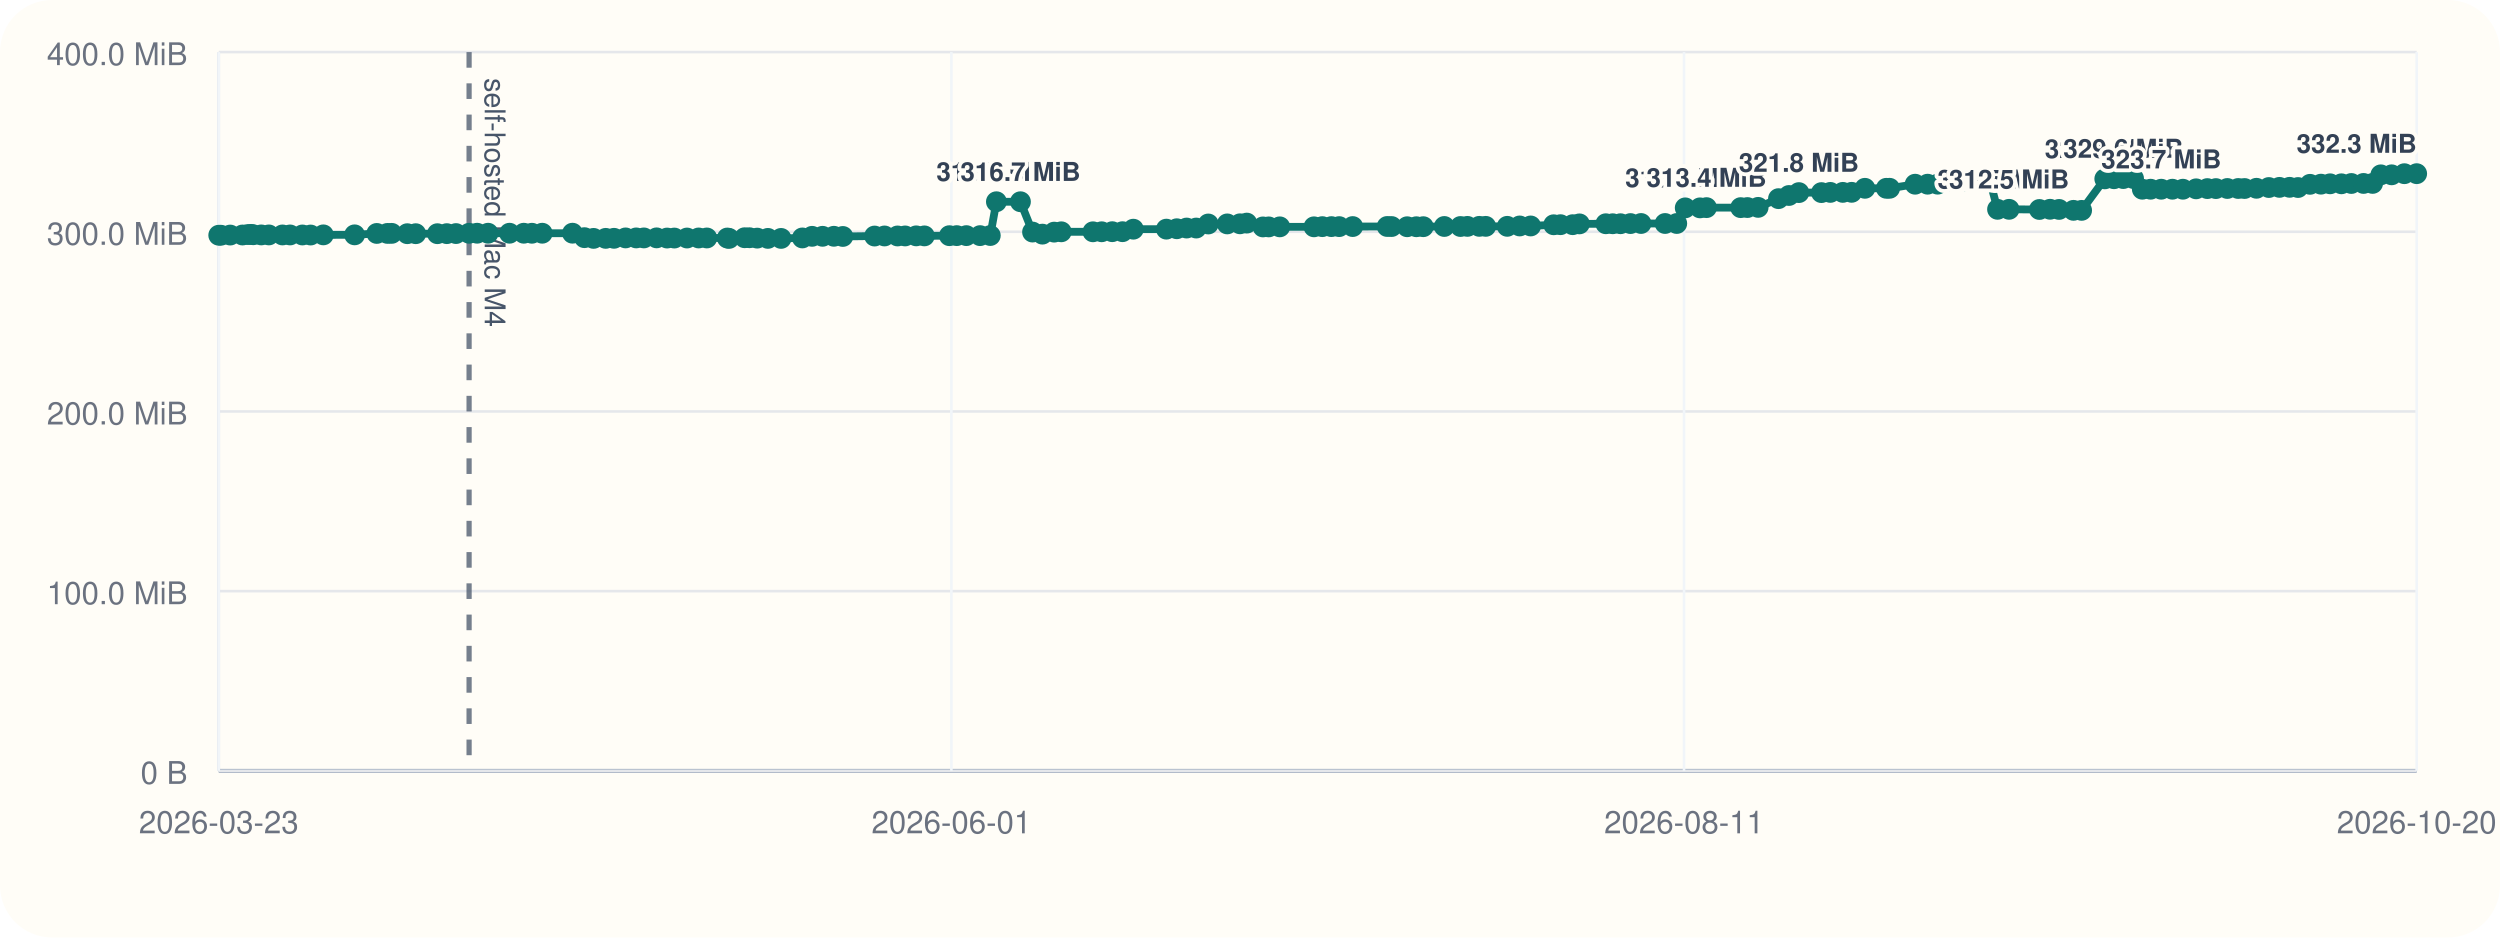
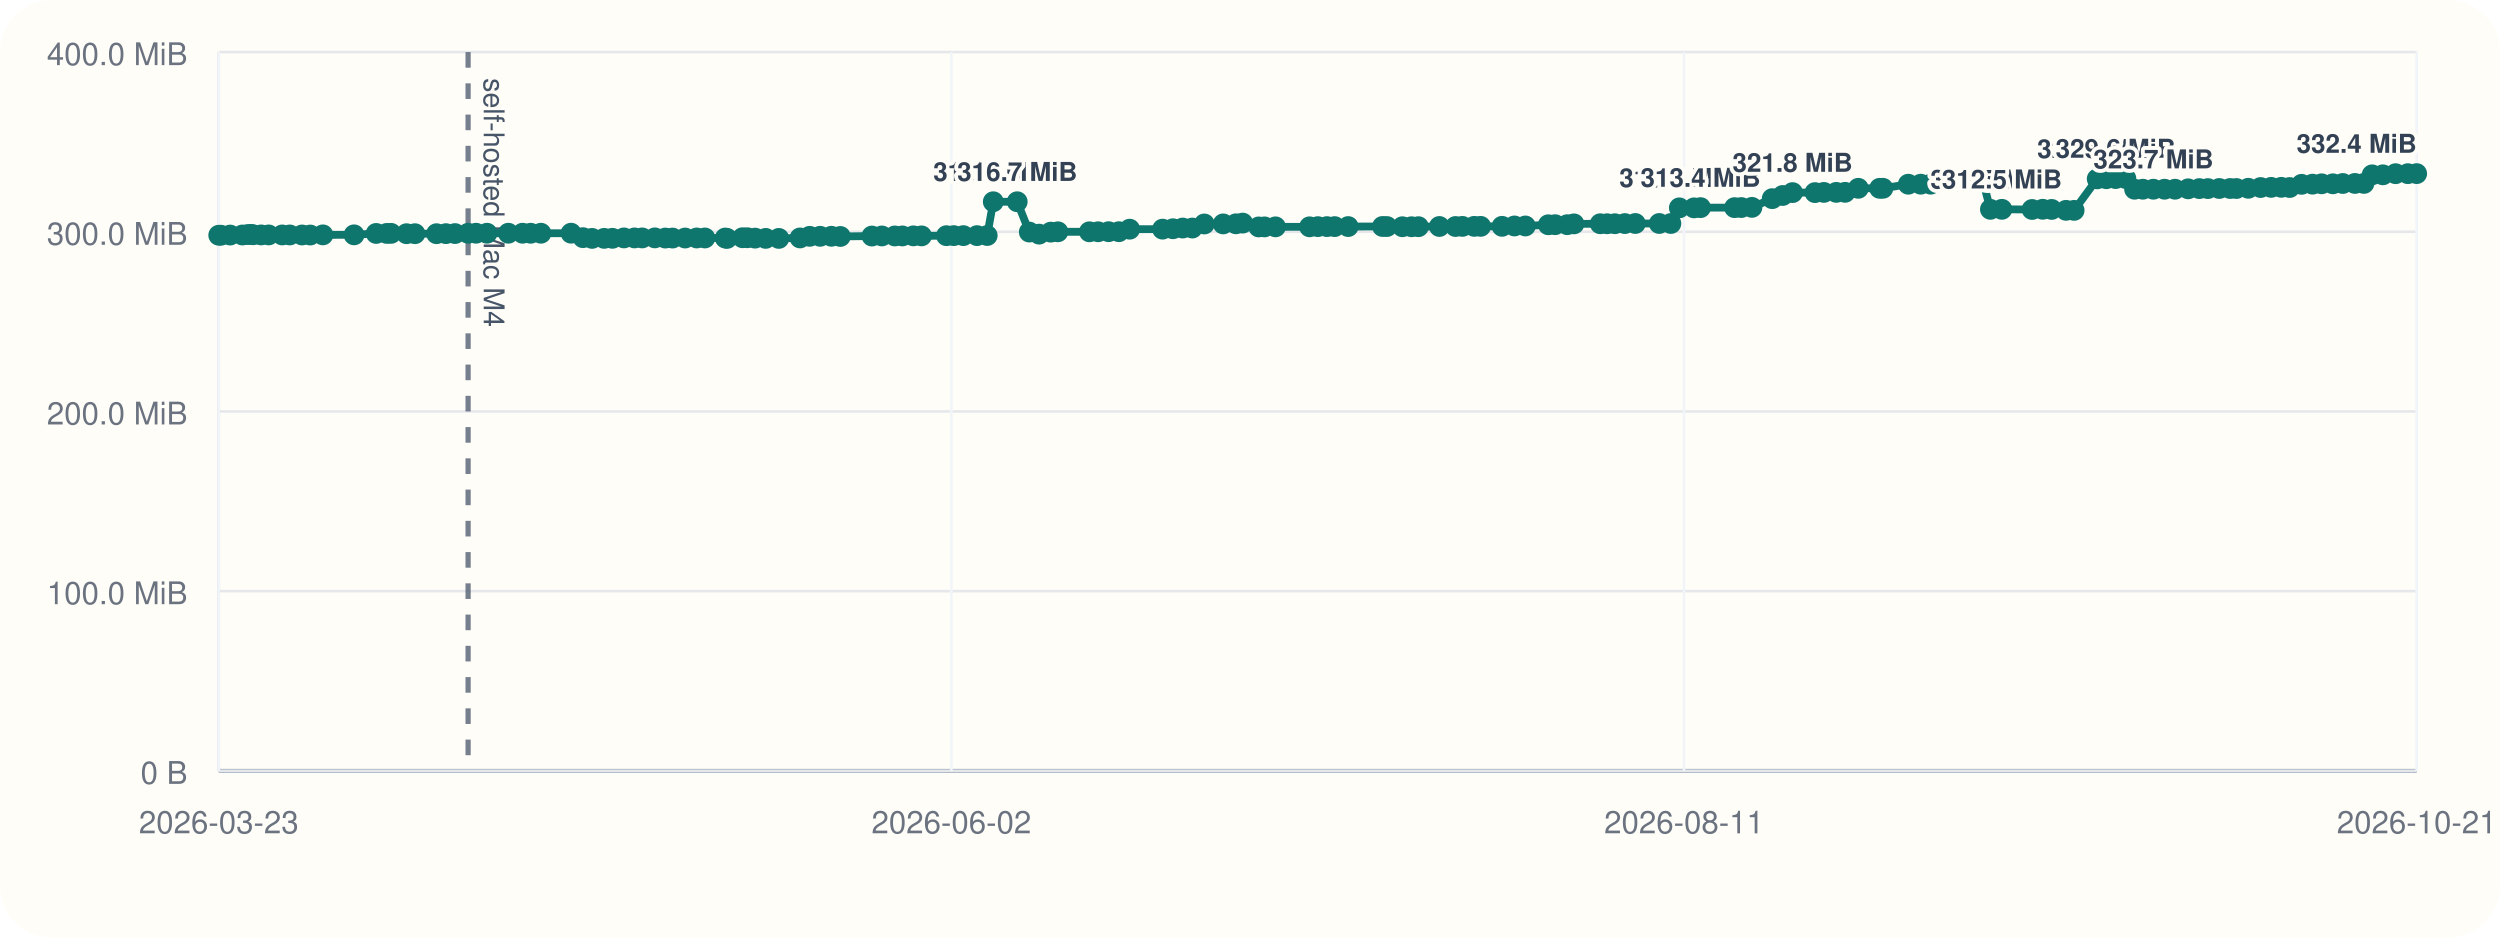
<svg xmlns="http://www.w3.org/2000/svg" viewBox="0 0 960 360">
  <rect width="960" height="360" rx="20" fill="#fffdf7" />
  <line x1="84" y1="296" x2="928" y2="296" stroke="#cbd5e1" stroke-width="1" />
  <line x1="84" y1="20" x2="84" y2="296" stroke="#cbd5e1" stroke-width="1" />
  <line x1="84" y1="296.00" x2="928" y2="296.00" stroke="#94a3b8" stroke-width="1.5" />
  <line x1="84" y1="296.00" x2="928" y2="296.00" stroke="#e5e7eb" stroke-width="1" />
  <text x="72" y="301.00" text-anchor="end" font-size="12" font-family="Helvetica, Arial, sans-serif" fill="#6b7280">0 B</text>
  <line x1="84" y1="227.00" x2="928" y2="227.00" stroke="#e5e7eb" stroke-width="1" />
  <text x="72" y="232.00" text-anchor="end" font-size="12" font-family="Helvetica, Arial, sans-serif" fill="#6b7280">100.0 MiB</text>
  <line x1="84" y1="158.00" x2="928" y2="158.00" stroke="#e5e7eb" stroke-width="1" />
  <text x="72" y="163.00" text-anchor="end" font-size="12" font-family="Helvetica, Arial, sans-serif" fill="#6b7280">200.0 MiB</text>
  <line x1="84" y1="89.00" x2="928" y2="89.00" stroke="#e5e7eb" stroke-width="1" />
  <text x="72" y="94.00" text-anchor="end" font-size="12" font-family="Helvetica, Arial, sans-serif" fill="#6b7280">300.0 MiB</text>
  <line x1="84" y1="20.00" x2="928" y2="20.00" stroke="#e5e7eb" stroke-width="1" />
  <text x="72" y="25.00" text-anchor="end" font-size="12" font-family="Helvetica, Arial, sans-serif" fill="#6b7280">400.0 MiB</text>
  <line x1="84.00" y1="20" x2="84.00" y2="296" stroke="#f1f5f9" stroke-width="1" />
  <text x="84.00" y="320" text-anchor="middle" font-size="12" font-family="Helvetica, Arial, sans-serif" fill="#6b7280">2026-03-23</text>
  <line x1="365.33" y1="20" x2="365.33" y2="296" stroke="#f1f5f9" stroke-width="1" />
-   <text x="365.33" y="320" text-anchor="middle" font-size="12" font-family="Helvetica, Arial, sans-serif" fill="#6b7280">2026-06-01</text>
+   <text x="365.33" y="320" text-anchor="middle" font-size="12" font-family="Helvetica, Arial, sans-serif" fill="#6b7280">2026-06-02</text>
  <line x1="646.67" y1="20" x2="646.67" y2="296" stroke="#f1f5f9" stroke-width="1" />
  <text x="646.67" y="320" text-anchor="middle" font-size="12" font-family="Helvetica, Arial, sans-serif" fill="#6b7280">2026-08-11</text>
  <line x1="928.00" y1="20" x2="928.00" y2="296" stroke="#f1f5f9" stroke-width="1" />
-   <text x="928.00" y="320" text-anchor="middle" font-size="12" font-family="Helvetica, Arial, sans-serif" fill="#6b7280">2026-10-20</text>
-   <line x1="180.13" y1="20" x2="180.13" y2="296" stroke="#475569" stroke-width="2" stroke-dasharray="6 6" opacity="0.75" />
-   <text x="186.13" y="30" transform="rotate(90 186.13 30)" font-size="11" font-family="Helvetica, Arial, sans-serif" fill="#475569">self-hosted Mac M4</text>
-   <polyline fill="none" stroke="#0f766e" stroke-width="3" points="84.00,90.33 84.84,90.33 88.40,90.26 93.12,90.24 95.18,90.07 96.40,90.00 97.25,90.14 100.32,90.21 103.24,90.21 108.47,90.22 111.38,90.22 116.12,90.23 119.27,90.25 124.16,90.19 136.17,90.18 144.69,89.64 148.78,89.63 150.43,89.61 156.40,89.74 159.64,89.74 167.96,89.74 171.58,89.72 175.10,89.69 180.13,89.58 183.21,89.56 187.42,89.56 195.66,89.56 201.14,89.56 204.26,89.57 208.21,89.56 219.84,89.55 224.42,91.26 227.93,91.54 232.59,91.53 235.78,91.51 240.22,91.36 244.30,91.36 247.25,91.36 252.13,91.34 256.16,91.41 258.94,91.41 263.81,91.40 268.28,91.38 271.42,91.38 279.28,91.40 279.97,91.55 285.94,91.29 287.80,91.29 290.77,91.44 294.87,91.54 299.93,91.55 308.11,91.37 311.84,90.75 315.86,90.74 320.21,90.73 323.65,90.80 335.84,90.64 339.65,90.61 344.66,90.61 347.56,90.60 351.82,90.57 354.96,90.58 364.57,90.50 367.39,90.48 371.08,90.48 376.34,90.48 380.27,90.44 382.62,77.47 391.85,77.47 396.50,89.11 400.29,89.91 404.80,89.14 407.53,89.01 419.69,89.01 423.04,89.00 427.09,88.97 431.04,88.97 435.20,88.01 447.89,87.99 451.89,87.84 455.66,87.57 459.35,87.57 463.98,86.01 471.26,85.98 476.16,85.94 478.77,85.67 484.97,87.14 487.19,87.13 491.43,87.11 504.57,87.10 507.77,87.03 511.26,87.02 514.24,87.02 519.44,87.00 532.67,86.97 534.38,86.99 540.35,87.07 543.88,87.07 546.54,87.05 554.61,86.97 560.82,86.98 563.49,86.93 568.04,86.92 570.52,86.92 578.78,86.91 583.56,86.77 587.77,86.77 596.62,86.31 599.23,86.28 603.91,86.28 606.50,85.97 616.64,85.92 619.28,85.92 622.27,85.91 626.11,85.85 630.16,85.82 639.39,85.82 643.87,85.82 647.13,79.82 652.79,79.82 655.30,79.73 668.42,79.73 671.01,79.70 675.12,79.63 682.94,76.28 686.96,75.07 690.77,73.96 699.43,73.96 702.85,73.88 707.64,73.87 711.03,73.85 716.13,72.31 724.35,72.31 725.61,72.30 735.41,70.74 740.20,70.73 744.04,70.72 747.62,69.56 751.66,69.55 754.96,69.48 760.23,69.09 764.03,69.06 767.06,80.38 771.48,80.38 783.13,80.44 787.22,80.36 790.68,80.42 796.22,80.77 799.34,80.78 808.24,68.68 811.78,68.63 815.34,68.57 819.29,68.57 822.65,72.66 825.83,72.66 829.91,72.66 834.20,72.66 838.24,72.66 843.30,72.51 847.62,72.42 850.91,72.42 855.30,72.38 859.47,72.38 861.91,72.39 866.49,72.30 871.24,72.01 875.31,71.95 879.21,71.93 882.44,72.01 887.05,70.78 891.25,70.72 894.76,70.58 899.10,70.58 902.92,70.46 907.60,70.44 911.08,70.43 914.24,67.14 918.39,67.13 923.28,66.70 928.00,66.69" />
+   <text x="928.00" y="320" text-anchor="middle" font-size="12" font-family="Helvetica, Arial, sans-serif" fill="#6b7280">2026-10-21</text>
+   <line x1="179.75" y1="20" x2="179.75" y2="296" stroke="#475569" stroke-width="2" stroke-dasharray="6 6" opacity="0.75" />
+   <text x="185.75" y="30" transform="rotate(90 185.75 30)" font-size="11" font-family="Helvetica, Arial, sans-serif" fill="#475569">self-hosted Mac M4</text>
+   <polyline fill="none" stroke="#0f766e" stroke-width="3" points="84.00,90.33 84.83,90.33 88.38,90.26 93.08,90.24 95.13,90.07 96.35,90.00 97.20,90.14 100.26,90.21 103.17,90.21 108.37,90.22 111.27,90.22 115.99,90.23 119.13,90.25 123.99,90.19 135.96,90.18 144.45,89.64 148.52,89.63 150.16,89.61 156.11,89.74 159.34,89.74 167.63,89.74 171.23,89.72 174.73,89.69 179.75,89.58 182.81,89.56 187.01,89.56 195.21,89.56 200.67,89.56 203.78,89.57 207.71,89.56 219.29,89.55 223.86,91.26 227.35,91.54 232.00,91.53 235.17,91.51 239.59,91.36 243.66,91.36 246.59,91.36 251.45,91.34 255.47,91.41 258.24,91.41 263.08,91.40 267.54,91.38 270.67,91.38 278.49,91.40 279.19,91.55 285.13,91.29 286.98,91.29 289.94,91.44 294.02,91.54 299.06,91.55 307.21,91.37 310.92,90.75 314.93,90.74 319.26,90.73 322.69,90.80 334.83,90.64 338.63,90.61 343.61,90.61 346.50,90.60 350.74,90.57 353.87,90.58 363.44,90.50 366.25,90.48 369.93,90.48 375.17,90.48 379.08,90.44 381.42,77.47 390.61,77.47 395.25,89.11 399.02,89.91 403.51,89.14 406.23,89.01 418.34,89.01 421.68,89.00 425.71,88.97 429.65,88.97 433.79,88.01 446.42,87.99 450.41,87.84 454.16,87.57 457.84,87.57 462.46,86.01 469.70,85.98 474.59,85.94 477.18,85.67 483.35,87.14 485.57,87.13 489.79,87.11 502.88,87.10 506.06,87.03 509.55,87.02 512.51,87.02 517.69,87.00 530.87,86.97 532.57,86.99 538.52,87.07 542.03,87.07 544.68,87.05 552.72,86.97 558.91,86.98 561.56,86.93 566.10,86.92 568.57,86.92 576.79,86.91 581.55,86.77 585.74,86.77 594.56,86.31 597.16,86.28 601.82,86.28 604.40,85.97 614.50,85.92 617.13,85.92 620.11,85.91 623.93,85.85 627.97,85.82 637.16,85.82 641.62,85.82 644.87,79.82 650.50,79.82 653.00,79.73 666.07,79.73 668.65,79.70 672.74,79.63 680.53,76.28 684.53,75.07 688.33,73.96 696.95,73.96 700.36,73.88 705.13,73.87 708.51,73.85 713.59,72.31 721.78,72.31 723.03,72.30 732.79,70.74 737.56,70.73 741.38,70.72 744.95,69.56 748.98,69.55 752.26,69.48 757.51,69.09 761.30,69.06 764.32,80.38 768.72,80.38 780.32,80.44 784.39,80.36 787.84,80.42 793.35,80.77 796.46,80.78 805.33,68.68 808.85,68.63 812.40,68.57 816.34,68.57 819.68,72.66 822.85,72.66 826.91,72.66 831.18,72.66 835.21,72.66 840.25,72.51 844.55,72.42 847.83,72.42 852.20,72.38 856.35,72.38 858.78,72.39 863.34,72.30 868.07,72.01 872.13,71.95 876.01,71.93 879.23,72.01 883.82,70.78 888.00,70.72 891.50,70.58 895.83,70.58 899.63,70.46 904.29,70.44 907.76,70.43 910.90,67.14 915.03,67.13 919.91,66.70 924.61,66.69 928.00,66.67" />
  <circle cx="84.00" cy="90.33" r="4" fill="#0f766e" />
-   <circle cx="84.84" cy="90.33" r="4" fill="#0f766e" />
-   <circle cx="88.40" cy="90.26" r="4" fill="#0f766e" />
-   <circle cx="93.12" cy="90.24" r="4" fill="#0f766e" />
-   <circle cx="95.18" cy="90.07" r="4" fill="#0f766e" />
-   <circle cx="96.40" cy="90.00" r="4" fill="#0f766e" />
-   <circle cx="97.25" cy="90.14" r="4" fill="#0f766e" />
-   <circle cx="100.32" cy="90.21" r="4" fill="#0f766e" />
-   <circle cx="103.24" cy="90.21" r="4" fill="#0f766e" />
-   <circle cx="108.47" cy="90.22" r="4" fill="#0f766e" />
-   <circle cx="111.38" cy="90.22" r="4" fill="#0f766e" />
-   <circle cx="116.12" cy="90.23" r="4" fill="#0f766e" />
-   <circle cx="119.27" cy="90.25" r="4" fill="#0f766e" />
-   <circle cx="124.16" cy="90.19" r="4" fill="#0f766e" />
-   <circle cx="136.17" cy="90.18" r="4" fill="#0f766e" />
-   <circle cx="144.69" cy="89.64" r="4" fill="#0f766e" />
-   <circle cx="148.78" cy="89.63" r="4" fill="#0f766e" />
-   <circle cx="150.43" cy="89.61" r="4" fill="#0f766e" />
-   <circle cx="156.40" cy="89.74" r="4" fill="#0f766e" />
-   <circle cx="159.64" cy="89.74" r="4" fill="#0f766e" />
-   <circle cx="167.96" cy="89.74" r="4" fill="#0f766e" />
-   <circle cx="171.58" cy="89.72" r="4" fill="#0f766e" />
-   <circle cx="175.10" cy="89.69" r="4" fill="#0f766e" />
-   <circle cx="180.13" cy="89.58" r="4" fill="#0f766e" />
-   <circle cx="183.21" cy="89.56" r="4" fill="#0f766e" />
-   <circle cx="187.42" cy="89.56" r="4" fill="#0f766e" />
-   <circle cx="195.66" cy="89.56" r="4" fill="#0f766e" />
-   <circle cx="201.14" cy="89.56" r="4" fill="#0f766e" />
-   <circle cx="204.26" cy="89.57" r="4" fill="#0f766e" />
-   <circle cx="208.21" cy="89.56" r="4" fill="#0f766e" />
-   <circle cx="219.84" cy="89.55" r="4" fill="#0f766e" />
-   <circle cx="224.42" cy="91.26" r="4" fill="#0f766e" />
-   <circle cx="227.93" cy="91.54" r="4" fill="#0f766e" />
-   <circle cx="232.59" cy="91.53" r="4" fill="#0f766e" />
-   <circle cx="235.78" cy="91.51" r="4" fill="#0f766e" />
-   <circle cx="240.22" cy="91.36" r="4" fill="#0f766e" />
-   <circle cx="244.30" cy="91.36" r="4" fill="#0f766e" />
-   <circle cx="247.25" cy="91.36" r="4" fill="#0f766e" />
-   <circle cx="252.13" cy="91.34" r="4" fill="#0f766e" />
-   <circle cx="256.16" cy="91.41" r="4" fill="#0f766e" />
-   <circle cx="258.94" cy="91.41" r="4" fill="#0f766e" />
-   <circle cx="263.81" cy="91.40" r="4" fill="#0f766e" />
-   <circle cx="268.28" cy="91.38" r="4" fill="#0f766e" />
-   <circle cx="271.42" cy="91.38" r="4" fill="#0f766e" />
-   <circle cx="279.28" cy="91.40" r="4" fill="#0f766e" />
-   <circle cx="279.97" cy="91.55" r="4" fill="#0f766e" />
-   <circle cx="285.94" cy="91.29" r="4" fill="#0f766e" />
-   <circle cx="287.80" cy="91.29" r="4" fill="#0f766e" />
-   <circle cx="290.77" cy="91.44" r="4" fill="#0f766e" />
-   <circle cx="294.87" cy="91.54" r="4" fill="#0f766e" />
-   <circle cx="299.93" cy="91.55" r="4" fill="#0f766e" />
-   <circle cx="308.11" cy="91.37" r="4" fill="#0f766e" />
-   <circle cx="311.84" cy="90.75" r="4" fill="#0f766e" />
-   <circle cx="315.86" cy="90.74" r="4" fill="#0f766e" />
-   <circle cx="320.21" cy="90.73" r="4" fill="#0f766e" />
-   <circle cx="323.65" cy="90.80" r="4" fill="#0f766e" />
-   <circle cx="335.84" cy="90.64" r="4" fill="#0f766e" />
-   <circle cx="339.65" cy="90.61" r="4" fill="#0f766e" />
-   <circle cx="344.66" cy="90.61" r="4" fill="#0f766e" />
-   <circle cx="347.56" cy="90.60" r="4" fill="#0f766e" />
-   <circle cx="351.82" cy="90.57" r="4" fill="#0f766e" />
-   <circle cx="354.96" cy="90.58" r="4" fill="#0f766e" />
-   <circle cx="364.57" cy="90.50" r="4" fill="#0f766e" />
-   <circle cx="367.39" cy="90.48" r="4" fill="#0f766e" />
-   <circle cx="371.08" cy="90.48" r="4" fill="#0f766e" />
-   <circle cx="376.34" cy="90.48" r="4" fill="#0f766e" />
-   <circle cx="380.27" cy="90.44" r="4" fill="#0f766e" />
-   <circle cx="382.62" cy="77.47" r="4" fill="#0f766e" />
-   <text x="382.62" y="69.47" text-anchor="middle" font-size="10" font-family="Helvetica, Arial, sans-serif" font-weight="600" paint-order="stroke" stroke="#fffdf7" stroke-width="3" stroke-linejoin="round" fill="#334155">316.7 MiB</text>
-   <circle cx="391.85" cy="77.47" r="4" fill="#0f766e" />
-   <text x="391.85" y="69.47" text-anchor="middle" font-size="10" font-family="Helvetica, Arial, sans-serif" font-weight="600" paint-order="stroke" stroke="#fffdf7" stroke-width="3" stroke-linejoin="round" fill="#334155">316.7 MiB</text>
-   <circle cx="396.50" cy="89.11" r="4" fill="#0f766e" />
-   <circle cx="400.29" cy="89.91" r="4" fill="#0f766e" />
-   <circle cx="404.80" cy="89.14" r="4" fill="#0f766e" />
-   <circle cx="407.53" cy="89.01" r="4" fill="#0f766e" />
-   <circle cx="419.69" cy="89.01" r="4" fill="#0f766e" />
-   <circle cx="423.04" cy="89.00" r="4" fill="#0f766e" />
-   <circle cx="427.09" cy="88.97" r="4" fill="#0f766e" />
-   <circle cx="431.04" cy="88.97" r="4" fill="#0f766e" />
-   <circle cx="435.20" cy="88.01" r="4" fill="#0f766e" />
-   <circle cx="447.89" cy="87.99" r="4" fill="#0f766e" />
-   <circle cx="451.89" cy="87.84" r="4" fill="#0f766e" />
-   <circle cx="455.66" cy="87.57" r="4" fill="#0f766e" />
-   <circle cx="459.35" cy="87.57" r="4" fill="#0f766e" />
-   <circle cx="463.98" cy="86.01" r="4" fill="#0f766e" />
-   <circle cx="471.26" cy="85.98" r="4" fill="#0f766e" />
-   <circle cx="476.16" cy="85.94" r="4" fill="#0f766e" />
-   <circle cx="478.77" cy="85.67" r="4" fill="#0f766e" />
-   <circle cx="484.97" cy="87.14" r="4" fill="#0f766e" />
-   <circle cx="487.19" cy="87.13" r="4" fill="#0f766e" />
-   <circle cx="491.43" cy="87.11" r="4" fill="#0f766e" />
-   <circle cx="504.57" cy="87.10" r="4" fill="#0f766e" />
-   <circle cx="507.77" cy="87.03" r="4" fill="#0f766e" />
-   <circle cx="511.26" cy="87.02" r="4" fill="#0f766e" />
-   <circle cx="514.24" cy="87.02" r="4" fill="#0f766e" />
-   <circle cx="519.44" cy="87.00" r="4" fill="#0f766e" />
-   <circle cx="532.67" cy="86.97" r="4" fill="#0f766e" />
-   <circle cx="534.38" cy="86.99" r="4" fill="#0f766e" />
-   <circle cx="540.35" cy="87.07" r="4" fill="#0f766e" />
-   <circle cx="543.88" cy="87.07" r="4" fill="#0f766e" />
-   <circle cx="546.54" cy="87.05" r="4" fill="#0f766e" />
-   <circle cx="554.61" cy="86.97" r="4" fill="#0f766e" />
-   <circle cx="560.82" cy="86.98" r="4" fill="#0f766e" />
-   <circle cx="563.49" cy="86.93" r="4" fill="#0f766e" />
-   <circle cx="568.04" cy="86.92" r="4" fill="#0f766e" />
-   <circle cx="570.52" cy="86.92" r="4" fill="#0f766e" />
-   <circle cx="578.78" cy="86.91" r="4" fill="#0f766e" />
-   <circle cx="583.56" cy="86.77" r="4" fill="#0f766e" />
-   <circle cx="587.77" cy="86.77" r="4" fill="#0f766e" />
-   <circle cx="596.62" cy="86.31" r="4" fill="#0f766e" />
-   <circle cx="599.23" cy="86.28" r="4" fill="#0f766e" />
-   <circle cx="603.91" cy="86.28" r="4" fill="#0f766e" />
-   <circle cx="606.50" cy="85.97" r="4" fill="#0f766e" />
-   <circle cx="616.64" cy="85.92" r="4" fill="#0f766e" />
-   <circle cx="619.28" cy="85.92" r="4" fill="#0f766e" />
-   <circle cx="622.27" cy="85.91" r="4" fill="#0f766e" />
-   <circle cx="626.11" cy="85.85" r="4" fill="#0f766e" />
-   <circle cx="630.16" cy="85.82" r="4" fill="#0f766e" />
-   <circle cx="639.39" cy="85.82" r="4" fill="#0f766e" />
-   <circle cx="643.87" cy="85.82" r="4" fill="#0f766e" />
-   <circle cx="647.13" cy="79.82" r="4" fill="#0f766e" />
-   <text x="647.13" y="71.82" text-anchor="middle" font-size="10" font-family="Helvetica, Arial, sans-serif" font-weight="600" paint-order="stroke" stroke="#fffdf7" stroke-width="3" stroke-linejoin="round" fill="#334155">313.3 MiB</text>
-   <circle cx="652.79" cy="79.82" r="4" fill="#0f766e" />
-   <circle cx="655.30" cy="79.73" r="4" fill="#0f766e" />
-   <text x="655.30" y="71.73" text-anchor="middle" font-size="10" font-family="Helvetica, Arial, sans-serif" font-weight="600" paint-order="stroke" stroke="#fffdf7" stroke-width="3" stroke-linejoin="round" fill="#334155">313.4 MiB</text>
-   <circle cx="668.42" cy="79.73" r="4" fill="#0f766e" />
-   <circle cx="671.01" cy="79.70" r="4" fill="#0f766e" />
-   <circle cx="675.12" cy="79.63" r="4" fill="#0f766e" />
-   <circle cx="682.94" cy="76.28" r="4" fill="#0f766e" />
-   <circle cx="686.96" cy="75.07" r="4" fill="#0f766e" />
-   <circle cx="690.77" cy="73.96" r="4" fill="#0f766e" />
-   <text x="690.77" y="65.96" text-anchor="middle" font-size="10" font-family="Helvetica, Arial, sans-serif" font-weight="600" paint-order="stroke" stroke="#fffdf7" stroke-width="3" stroke-linejoin="round" fill="#334155">321.8 MiB</text>
-   <circle cx="699.43" cy="73.96" r="4" fill="#0f766e" />
-   <circle cx="702.85" cy="73.88" r="4" fill="#0f766e" />
-   <circle cx="707.64" cy="73.87" r="4" fill="#0f766e" />
-   <circle cx="711.03" cy="73.85" r="4" fill="#0f766e" />
-   <circle cx="716.13" cy="72.31" r="4" fill="#0f766e" />
-   <circle cx="724.35" cy="72.31" r="4" fill="#0f766e" />
-   <circle cx="725.61" cy="72.30" r="4" fill="#0f766e" />
-   <circle cx="735.41" cy="70.74" r="4" fill="#0f766e" />
-   <circle cx="740.20" cy="70.73" r="4" fill="#0f766e" />
-   <circle cx="744.04" cy="70.72" r="4" fill="#0f766e" />
-   <circle cx="747.62" cy="69.56" r="4" fill="#0f766e" />
-   <circle cx="751.66" cy="69.55" r="4" fill="#0f766e" />
-   <circle cx="754.96" cy="69.48" r="4" fill="#0f766e" />
-   <circle cx="760.23" cy="69.09" r="4" fill="#0f766e" />
-   <circle cx="764.03" cy="69.06" r="4" fill="#0f766e" />
-   <circle cx="767.06" cy="80.38" r="4" fill="#0f766e" />
-   <text x="767.06" y="72.38" text-anchor="middle" font-size="10" font-family="Helvetica, Arial, sans-serif" font-weight="600" paint-order="stroke" stroke="#fffdf7" stroke-width="3" stroke-linejoin="round" fill="#334155">312.5 MiB</text>
-   <circle cx="771.48" cy="80.38" r="4" fill="#0f766e" />
-   <text x="771.48" y="72.38" text-anchor="middle" font-size="10" font-family="Helvetica, Arial, sans-serif" font-weight="600" paint-order="stroke" stroke="#fffdf7" stroke-width="3" stroke-linejoin="round" fill="#334155">312.5 MiB</text>
-   <circle cx="783.13" cy="80.44" r="4" fill="#0f766e" />
-   <circle cx="787.22" cy="80.36" r="4" fill="#0f766e" />
-   <circle cx="790.68" cy="80.42" r="4" fill="#0f766e" />
-   <circle cx="796.22" cy="80.77" r="4" fill="#0f766e" />
-   <circle cx="799.34" cy="80.78" r="4" fill="#0f766e" />
-   <circle cx="808.24" cy="68.68" r="4" fill="#0f766e" />
-   <text x="808.24" y="60.68" text-anchor="middle" font-size="10" font-family="Helvetica, Arial, sans-serif" font-weight="600" paint-order="stroke" stroke="#fffdf7" stroke-width="3" stroke-linejoin="round" fill="#334155">329.4 MiB</text>
-   <circle cx="811.78" cy="68.63" r="4" fill="#0f766e" />
-   <circle cx="815.34" cy="68.57" r="4" fill="#0f766e" />
-   <text x="815.34" y="60.57" text-anchor="middle" font-size="10" font-family="Helvetica, Arial, sans-serif" font-weight="600" paint-order="stroke" stroke="#fffdf7" stroke-width="3" stroke-linejoin="round" fill="#334155">329.6 MiB</text>
-   <circle cx="819.29" cy="68.57" r="4" fill="#0f766e" />
-   <circle cx="822.65" cy="72.66" r="4" fill="#0f766e" />
-   <circle cx="825.83" cy="72.66" r="4" fill="#0f766e" />
-   <circle cx="829.91" cy="72.66" r="4" fill="#0f766e" />
-   <text x="829.91" y="64.66" text-anchor="middle" font-size="10" font-family="Helvetica, Arial, sans-serif" font-weight="600" paint-order="stroke" stroke="#fffdf7" stroke-width="3" stroke-linejoin="round" fill="#334155">323.7 MiB</text>
-   <circle cx="834.20" cy="72.66" r="4" fill="#0f766e" />
-   <circle cx="838.24" cy="72.66" r="4" fill="#0f766e" />
-   <circle cx="843.30" cy="72.51" r="4" fill="#0f766e" />
-   <circle cx="847.62" cy="72.42" r="4" fill="#0f766e" />
-   <circle cx="850.91" cy="72.42" r="4" fill="#0f766e" />
-   <circle cx="855.30" cy="72.38" r="4" fill="#0f766e" />
-   <circle cx="859.47" cy="72.38" r="4" fill="#0f766e" />
-   <circle cx="861.91" cy="72.39" r="4" fill="#0f766e" />
-   <circle cx="866.49" cy="72.30" r="4" fill="#0f766e" />
-   <circle cx="871.24" cy="72.01" r="4" fill="#0f766e" />
-   <circle cx="875.31" cy="71.95" r="4" fill="#0f766e" />
-   <circle cx="879.21" cy="71.93" r="4" fill="#0f766e" />
-   <circle cx="882.44" cy="72.01" r="4" fill="#0f766e" />
-   <circle cx="887.05" cy="70.78" r="4" fill="#0f766e" />
-   <circle cx="891.25" cy="70.72" r="4" fill="#0f766e" />
-   <circle cx="894.76" cy="70.58" r="4" fill="#0f766e" />
-   <circle cx="899.10" cy="70.58" r="4" fill="#0f766e" />
-   <circle cx="902.92" cy="70.46" r="4" fill="#0f766e" />
-   <circle cx="907.60" cy="70.44" r="4" fill="#0f766e" />
-   <circle cx="911.08" cy="70.43" r="4" fill="#0f766e" />
-   <circle cx="914.24" cy="67.14" r="4" fill="#0f766e" />
-   <circle cx="918.39" cy="67.13" r="4" fill="#0f766e" />
-   <circle cx="923.28" cy="66.70" r="4" fill="#0f766e" />
-   <circle cx="928.00" cy="66.69" r="4" fill="#0f766e" />
-   <text x="928.00" y="58.69" text-anchor="end" font-size="10" font-family="Helvetica, Arial, sans-serif" font-weight="600" paint-order="stroke" stroke="#fffdf7" stroke-width="3" stroke-linejoin="round" fill="#334155">332.3 MiB</text>
+   <circle cx="84.83" cy="90.33" r="4" fill="#0f766e" />
+   <circle cx="88.38" cy="90.26" r="4" fill="#0f766e" />
+   <circle cx="93.08" cy="90.24" r="4" fill="#0f766e" />
+   <circle cx="95.13" cy="90.07" r="4" fill="#0f766e" />
+   <circle cx="96.35" cy="90.00" r="4" fill="#0f766e" />
+   <circle cx="97.20" cy="90.14" r="4" fill="#0f766e" />
+   <circle cx="100.26" cy="90.21" r="4" fill="#0f766e" />
+   <circle cx="103.17" cy="90.21" r="4" fill="#0f766e" />
+   <circle cx="108.37" cy="90.22" r="4" fill="#0f766e" />
+   <circle cx="111.27" cy="90.22" r="4" fill="#0f766e" />
+   <circle cx="115.99" cy="90.23" r="4" fill="#0f766e" />
+   <circle cx="119.13" cy="90.25" r="4" fill="#0f766e" />
+   <circle cx="123.99" cy="90.19" r="4" fill="#0f766e" />
+   <circle cx="135.96" cy="90.18" r="4" fill="#0f766e" />
+   <circle cx="144.45" cy="89.64" r="4" fill="#0f766e" />
+   <circle cx="148.52" cy="89.63" r="4" fill="#0f766e" />
+   <circle cx="150.16" cy="89.61" r="4" fill="#0f766e" />
+   <circle cx="156.11" cy="89.74" r="4" fill="#0f766e" />
+   <circle cx="159.34" cy="89.74" r="4" fill="#0f766e" />
+   <circle cx="167.63" cy="89.74" r="4" fill="#0f766e" />
+   <circle cx="171.23" cy="89.72" r="4" fill="#0f766e" />
+   <circle cx="174.73" cy="89.69" r="4" fill="#0f766e" />
+   <circle cx="179.75" cy="89.58" r="4" fill="#0f766e" />
+   <circle cx="182.81" cy="89.56" r="4" fill="#0f766e" />
+   <circle cx="187.01" cy="89.56" r="4" fill="#0f766e" />
+   <circle cx="195.21" cy="89.56" r="4" fill="#0f766e" />
+   <circle cx="200.67" cy="89.56" r="4" fill="#0f766e" />
+   <circle cx="203.78" cy="89.57" r="4" fill="#0f766e" />
+   <circle cx="207.71" cy="89.56" r="4" fill="#0f766e" />
+   <circle cx="219.29" cy="89.55" r="4" fill="#0f766e" />
+   <circle cx="223.86" cy="91.26" r="4" fill="#0f766e" />
+   <circle cx="227.35" cy="91.54" r="4" fill="#0f766e" />
+   <circle cx="232.00" cy="91.53" r="4" fill="#0f766e" />
+   <circle cx="235.17" cy="91.51" r="4" fill="#0f766e" />
+   <circle cx="239.59" cy="91.36" r="4" fill="#0f766e" />
+   <circle cx="243.66" cy="91.36" r="4" fill="#0f766e" />
+   <circle cx="246.59" cy="91.36" r="4" fill="#0f766e" />
+   <circle cx="251.45" cy="91.34" r="4" fill="#0f766e" />
+   <circle cx="255.47" cy="91.41" r="4" fill="#0f766e" />
+   <circle cx="258.24" cy="91.41" r="4" fill="#0f766e" />
+   <circle cx="263.08" cy="91.40" r="4" fill="#0f766e" />
+   <circle cx="267.54" cy="91.38" r="4" fill="#0f766e" />
+   <circle cx="270.67" cy="91.38" r="4" fill="#0f766e" />
+   <circle cx="278.49" cy="91.40" r="4" fill="#0f766e" />
+   <circle cx="279.19" cy="91.55" r="4" fill="#0f766e" />
+   <circle cx="285.13" cy="91.29" r="4" fill="#0f766e" />
+   <circle cx="286.98" cy="91.29" r="4" fill="#0f766e" />
+   <circle cx="289.94" cy="91.44" r="4" fill="#0f766e" />
+   <circle cx="294.02" cy="91.54" r="4" fill="#0f766e" />
+   <circle cx="299.06" cy="91.55" r="4" fill="#0f766e" />
+   <circle cx="307.21" cy="91.37" r="4" fill="#0f766e" />
+   <circle cx="310.92" cy="90.75" r="4" fill="#0f766e" />
+   <circle cx="314.93" cy="90.74" r="4" fill="#0f766e" />
+   <circle cx="319.26" cy="90.73" r="4" fill="#0f766e" />
+   <circle cx="322.69" cy="90.80" r="4" fill="#0f766e" />
+   <circle cx="334.83" cy="90.64" r="4" fill="#0f766e" />
+   <circle cx="338.63" cy="90.61" r="4" fill="#0f766e" />
+   <circle cx="343.61" cy="90.61" r="4" fill="#0f766e" />
+   <circle cx="346.50" cy="90.60" r="4" fill="#0f766e" />
+   <circle cx="350.74" cy="90.57" r="4" fill="#0f766e" />
+   <circle cx="353.87" cy="90.58" r="4" fill="#0f766e" />
+   <circle cx="363.44" cy="90.50" r="4" fill="#0f766e" />
+   <circle cx="366.25" cy="90.48" r="4" fill="#0f766e" />
+   <circle cx="369.93" cy="90.48" r="4" fill="#0f766e" />
+   <circle cx="375.17" cy="90.48" r="4" fill="#0f766e" />
+   <circle cx="379.08" cy="90.44" r="4" fill="#0f766e" />
+   <circle cx="381.42" cy="77.47" r="4" fill="#0f766e" />
+   <text x="381.42" y="69.47" text-anchor="middle" font-size="10" font-family="Helvetica, Arial, sans-serif" font-weight="600" paint-order="stroke" stroke="#fffdf7" stroke-width="3" stroke-linejoin="round" fill="#334155">316.7 MiB</text>
+   <circle cx="390.61" cy="77.47" r="4" fill="#0f766e" />
+   <text x="390.61" y="69.47" text-anchor="middle" font-size="10" font-family="Helvetica, Arial, sans-serif" font-weight="600" paint-order="stroke" stroke="#fffdf7" stroke-width="3" stroke-linejoin="round" fill="#334155">316.7 MiB</text>
+   <circle cx="395.25" cy="89.11" r="4" fill="#0f766e" />
+   <circle cx="399.02" cy="89.91" r="4" fill="#0f766e" />
+   <circle cx="403.51" cy="89.14" r="4" fill="#0f766e" />
+   <circle cx="406.23" cy="89.01" r="4" fill="#0f766e" />
+   <circle cx="418.34" cy="89.01" r="4" fill="#0f766e" />
+   <circle cx="421.68" cy="89.00" r="4" fill="#0f766e" />
+   <circle cx="425.71" cy="88.97" r="4" fill="#0f766e" />
+   <circle cx="429.65" cy="88.97" r="4" fill="#0f766e" />
+   <circle cx="433.79" cy="88.01" r="4" fill="#0f766e" />
+   <circle cx="446.42" cy="87.99" r="4" fill="#0f766e" />
+   <circle cx="450.41" cy="87.84" r="4" fill="#0f766e" />
+   <circle cx="454.16" cy="87.57" r="4" fill="#0f766e" />
+   <circle cx="457.84" cy="87.57" r="4" fill="#0f766e" />
+   <circle cx="462.46" cy="86.01" r="4" fill="#0f766e" />
+   <circle cx="469.70" cy="85.98" r="4" fill="#0f766e" />
+   <circle cx="474.59" cy="85.94" r="4" fill="#0f766e" />
+   <circle cx="477.18" cy="85.67" r="4" fill="#0f766e" />
+   <circle cx="483.35" cy="87.14" r="4" fill="#0f766e" />
+   <circle cx="485.57" cy="87.13" r="4" fill="#0f766e" />
+   <circle cx="489.79" cy="87.11" r="4" fill="#0f766e" />
+   <circle cx="502.88" cy="87.10" r="4" fill="#0f766e" />
+   <circle cx="506.06" cy="87.03" r="4" fill="#0f766e" />
+   <circle cx="509.55" cy="87.02" r="4" fill="#0f766e" />
+   <circle cx="512.51" cy="87.02" r="4" fill="#0f766e" />
+   <circle cx="517.69" cy="87.00" r="4" fill="#0f766e" />
+   <circle cx="530.87" cy="86.97" r="4" fill="#0f766e" />
+   <circle cx="532.57" cy="86.99" r="4" fill="#0f766e" />
+   <circle cx="538.52" cy="87.07" r="4" fill="#0f766e" />
+   <circle cx="542.03" cy="87.07" r="4" fill="#0f766e" />
+   <circle cx="544.68" cy="87.05" r="4" fill="#0f766e" />
+   <circle cx="552.72" cy="86.97" r="4" fill="#0f766e" />
+   <circle cx="558.91" cy="86.98" r="4" fill="#0f766e" />
+   <circle cx="561.56" cy="86.93" r="4" fill="#0f766e" />
+   <circle cx="566.10" cy="86.92" r="4" fill="#0f766e" />
+   <circle cx="568.57" cy="86.92" r="4" fill="#0f766e" />
+   <circle cx="576.79" cy="86.91" r="4" fill="#0f766e" />
+   <circle cx="581.55" cy="86.77" r="4" fill="#0f766e" />
+   <circle cx="585.74" cy="86.77" r="4" fill="#0f766e" />
+   <circle cx="594.56" cy="86.31" r="4" fill="#0f766e" />
+   <circle cx="597.16" cy="86.28" r="4" fill="#0f766e" />
+   <circle cx="601.82" cy="86.28" r="4" fill="#0f766e" />
+   <circle cx="604.40" cy="85.97" r="4" fill="#0f766e" />
+   <circle cx="614.50" cy="85.92" r="4" fill="#0f766e" />
+   <circle cx="617.13" cy="85.92" r="4" fill="#0f766e" />
+   <circle cx="620.11" cy="85.91" r="4" fill="#0f766e" />
+   <circle cx="623.93" cy="85.85" r="4" fill="#0f766e" />
+   <circle cx="627.97" cy="85.82" r="4" fill="#0f766e" />
+   <circle cx="637.16" cy="85.82" r="4" fill="#0f766e" />
+   <circle cx="641.62" cy="85.82" r="4" fill="#0f766e" />
+   <circle cx="644.87" cy="79.82" r="4" fill="#0f766e" />
+   <text x="644.87" y="71.82" text-anchor="middle" font-size="10" font-family="Helvetica, Arial, sans-serif" font-weight="600" paint-order="stroke" stroke="#fffdf7" stroke-width="3" stroke-linejoin="round" fill="#334155">313.3 MiB</text>
+   <circle cx="650.50" cy="79.82" r="4" fill="#0f766e" />
+   <circle cx="653.00" cy="79.73" r="4" fill="#0f766e" />
+   <text x="653.00" y="71.73" text-anchor="middle" font-size="10" font-family="Helvetica, Arial, sans-serif" font-weight="600" paint-order="stroke" stroke="#fffdf7" stroke-width="3" stroke-linejoin="round" fill="#334155">313.4 MiB</text>
+   <circle cx="666.07" cy="79.73" r="4" fill="#0f766e" />
+   <circle cx="668.65" cy="79.70" r="4" fill="#0f766e" />
+   <circle cx="672.74" cy="79.63" r="4" fill="#0f766e" />
+   <circle cx="680.53" cy="76.28" r="4" fill="#0f766e" />
+   <circle cx="684.53" cy="75.07" r="4" fill="#0f766e" />
+   <circle cx="688.33" cy="73.96" r="4" fill="#0f766e" />
+   <text x="688.33" y="65.96" text-anchor="middle" font-size="10" font-family="Helvetica, Arial, sans-serif" font-weight="600" paint-order="stroke" stroke="#fffdf7" stroke-width="3" stroke-linejoin="round" fill="#334155">321.8 MiB</text>
+   <circle cx="696.95" cy="73.96" r="4" fill="#0f766e" />
+   <circle cx="700.36" cy="73.88" r="4" fill="#0f766e" />
+   <circle cx="705.13" cy="73.87" r="4" fill="#0f766e" />
+   <circle cx="708.51" cy="73.85" r="4" fill="#0f766e" />
+   <circle cx="713.59" cy="72.31" r="4" fill="#0f766e" />
+   <circle cx="721.78" cy="72.31" r="4" fill="#0f766e" />
+   <circle cx="723.03" cy="72.30" r="4" fill="#0f766e" />
+   <circle cx="732.79" cy="70.74" r="4" fill="#0f766e" />
+   <circle cx="737.56" cy="70.73" r="4" fill="#0f766e" />
+   <circle cx="741.38" cy="70.72" r="4" fill="#0f766e" />
+   <circle cx="744.95" cy="69.56" r="4" fill="#0f766e" />
+   <circle cx="748.98" cy="69.55" r="4" fill="#0f766e" />
+   <circle cx="752.26" cy="69.48" r="4" fill="#0f766e" />
+   <circle cx="757.51" cy="69.09" r="4" fill="#0f766e" />
+   <circle cx="761.30" cy="69.06" r="4" fill="#0f766e" />
+   <circle cx="764.32" cy="80.38" r="4" fill="#0f766e" />
+   <text x="764.32" y="72.38" text-anchor="middle" font-size="10" font-family="Helvetica, Arial, sans-serif" font-weight="600" paint-order="stroke" stroke="#fffdf7" stroke-width="3" stroke-linejoin="round" fill="#334155">312.5 MiB</text>
+   <circle cx="768.72" cy="80.38" r="4" fill="#0f766e" />
+   <text x="768.72" y="72.38" text-anchor="middle" font-size="10" font-family="Helvetica, Arial, sans-serif" font-weight="600" paint-order="stroke" stroke="#fffdf7" stroke-width="3" stroke-linejoin="round" fill="#334155">312.5 MiB</text>
+   <circle cx="780.32" cy="80.44" r="4" fill="#0f766e" />
+   <circle cx="784.39" cy="80.36" r="4" fill="#0f766e" />
+   <circle cx="787.84" cy="80.42" r="4" fill="#0f766e" />
+   <circle cx="793.35" cy="80.77" r="4" fill="#0f766e" />
+   <circle cx="796.46" cy="80.78" r="4" fill="#0f766e" />
+   <circle cx="805.33" cy="68.68" r="4" fill="#0f766e" />
+   <text x="805.33" y="60.68" text-anchor="middle" font-size="10" font-family="Helvetica, Arial, sans-serif" font-weight="600" paint-order="stroke" stroke="#fffdf7" stroke-width="3" stroke-linejoin="round" fill="#334155">329.4 MiB</text>
+   <circle cx="808.85" cy="68.63" r="4" fill="#0f766e" />
+   <circle cx="812.40" cy="68.57" r="4" fill="#0f766e" />
+   <text x="812.40" y="60.57" text-anchor="middle" font-size="10" font-family="Helvetica, Arial, sans-serif" font-weight="600" paint-order="stroke" stroke="#fffdf7" stroke-width="3" stroke-linejoin="round" fill="#334155">329.6 MiB</text>
+   <circle cx="816.34" cy="68.57" r="4" fill="#0f766e" />
+   <circle cx="819.68" cy="72.66" r="4" fill="#0f766e" />
+   <circle cx="822.85" cy="72.66" r="4" fill="#0f766e" />
+   <circle cx="826.91" cy="72.66" r="4" fill="#0f766e" />
+   <text x="826.91" y="64.66" text-anchor="middle" font-size="10" font-family="Helvetica, Arial, sans-serif" font-weight="600" paint-order="stroke" stroke="#fffdf7" stroke-width="3" stroke-linejoin="round" fill="#334155">323.7 MiB</text>
+   <circle cx="831.18" cy="72.66" r="4" fill="#0f766e" />
+   <circle cx="835.21" cy="72.66" r="4" fill="#0f766e" />
+   <circle cx="840.25" cy="72.51" r="4" fill="#0f766e" />
+   <circle cx="844.55" cy="72.42" r="4" fill="#0f766e" />
+   <circle cx="847.83" cy="72.42" r="4" fill="#0f766e" />
+   <circle cx="852.20" cy="72.38" r="4" fill="#0f766e" />
+   <circle cx="856.35" cy="72.38" r="4" fill="#0f766e" />
+   <circle cx="858.78" cy="72.39" r="4" fill="#0f766e" />
+   <circle cx="863.34" cy="72.30" r="4" fill="#0f766e" />
+   <circle cx="868.07" cy="72.01" r="4" fill="#0f766e" />
+   <circle cx="872.13" cy="71.95" r="4" fill="#0f766e" />
+   <circle cx="876.01" cy="71.93" r="4" fill="#0f766e" />
+   <circle cx="879.23" cy="72.01" r="4" fill="#0f766e" />
+   <circle cx="883.82" cy="70.78" r="4" fill="#0f766e" />
+   <circle cx="888.00" cy="70.72" r="4" fill="#0f766e" />
+   <circle cx="891.50" cy="70.58" r="4" fill="#0f766e" />
+   <circle cx="895.83" cy="70.58" r="4" fill="#0f766e" />
+   <circle cx="899.63" cy="70.46" r="4" fill="#0f766e" />
+   <circle cx="904.29" cy="70.44" r="4" fill="#0f766e" />
+   <circle cx="907.76" cy="70.43" r="4" fill="#0f766e" />
+   <circle cx="910.90" cy="67.14" r="4" fill="#0f766e" />
+   <circle cx="915.03" cy="67.13" r="4" fill="#0f766e" />
+   <circle cx="919.91" cy="66.70" r="4" fill="#0f766e" />
+   <circle cx="924.61" cy="66.69" r="4" fill="#0f766e" />
+   <circle cx="928.00" cy="66.67" r="4" fill="#0f766e" />
+   <text x="928.00" y="58.67" text-anchor="end" font-size="10" font-family="Helvetica, Arial, sans-serif" font-weight="600" paint-order="stroke" stroke="#fffdf7" stroke-width="3" stroke-linejoin="round" fill="#334155">332.4 MiB</text>
</svg>
